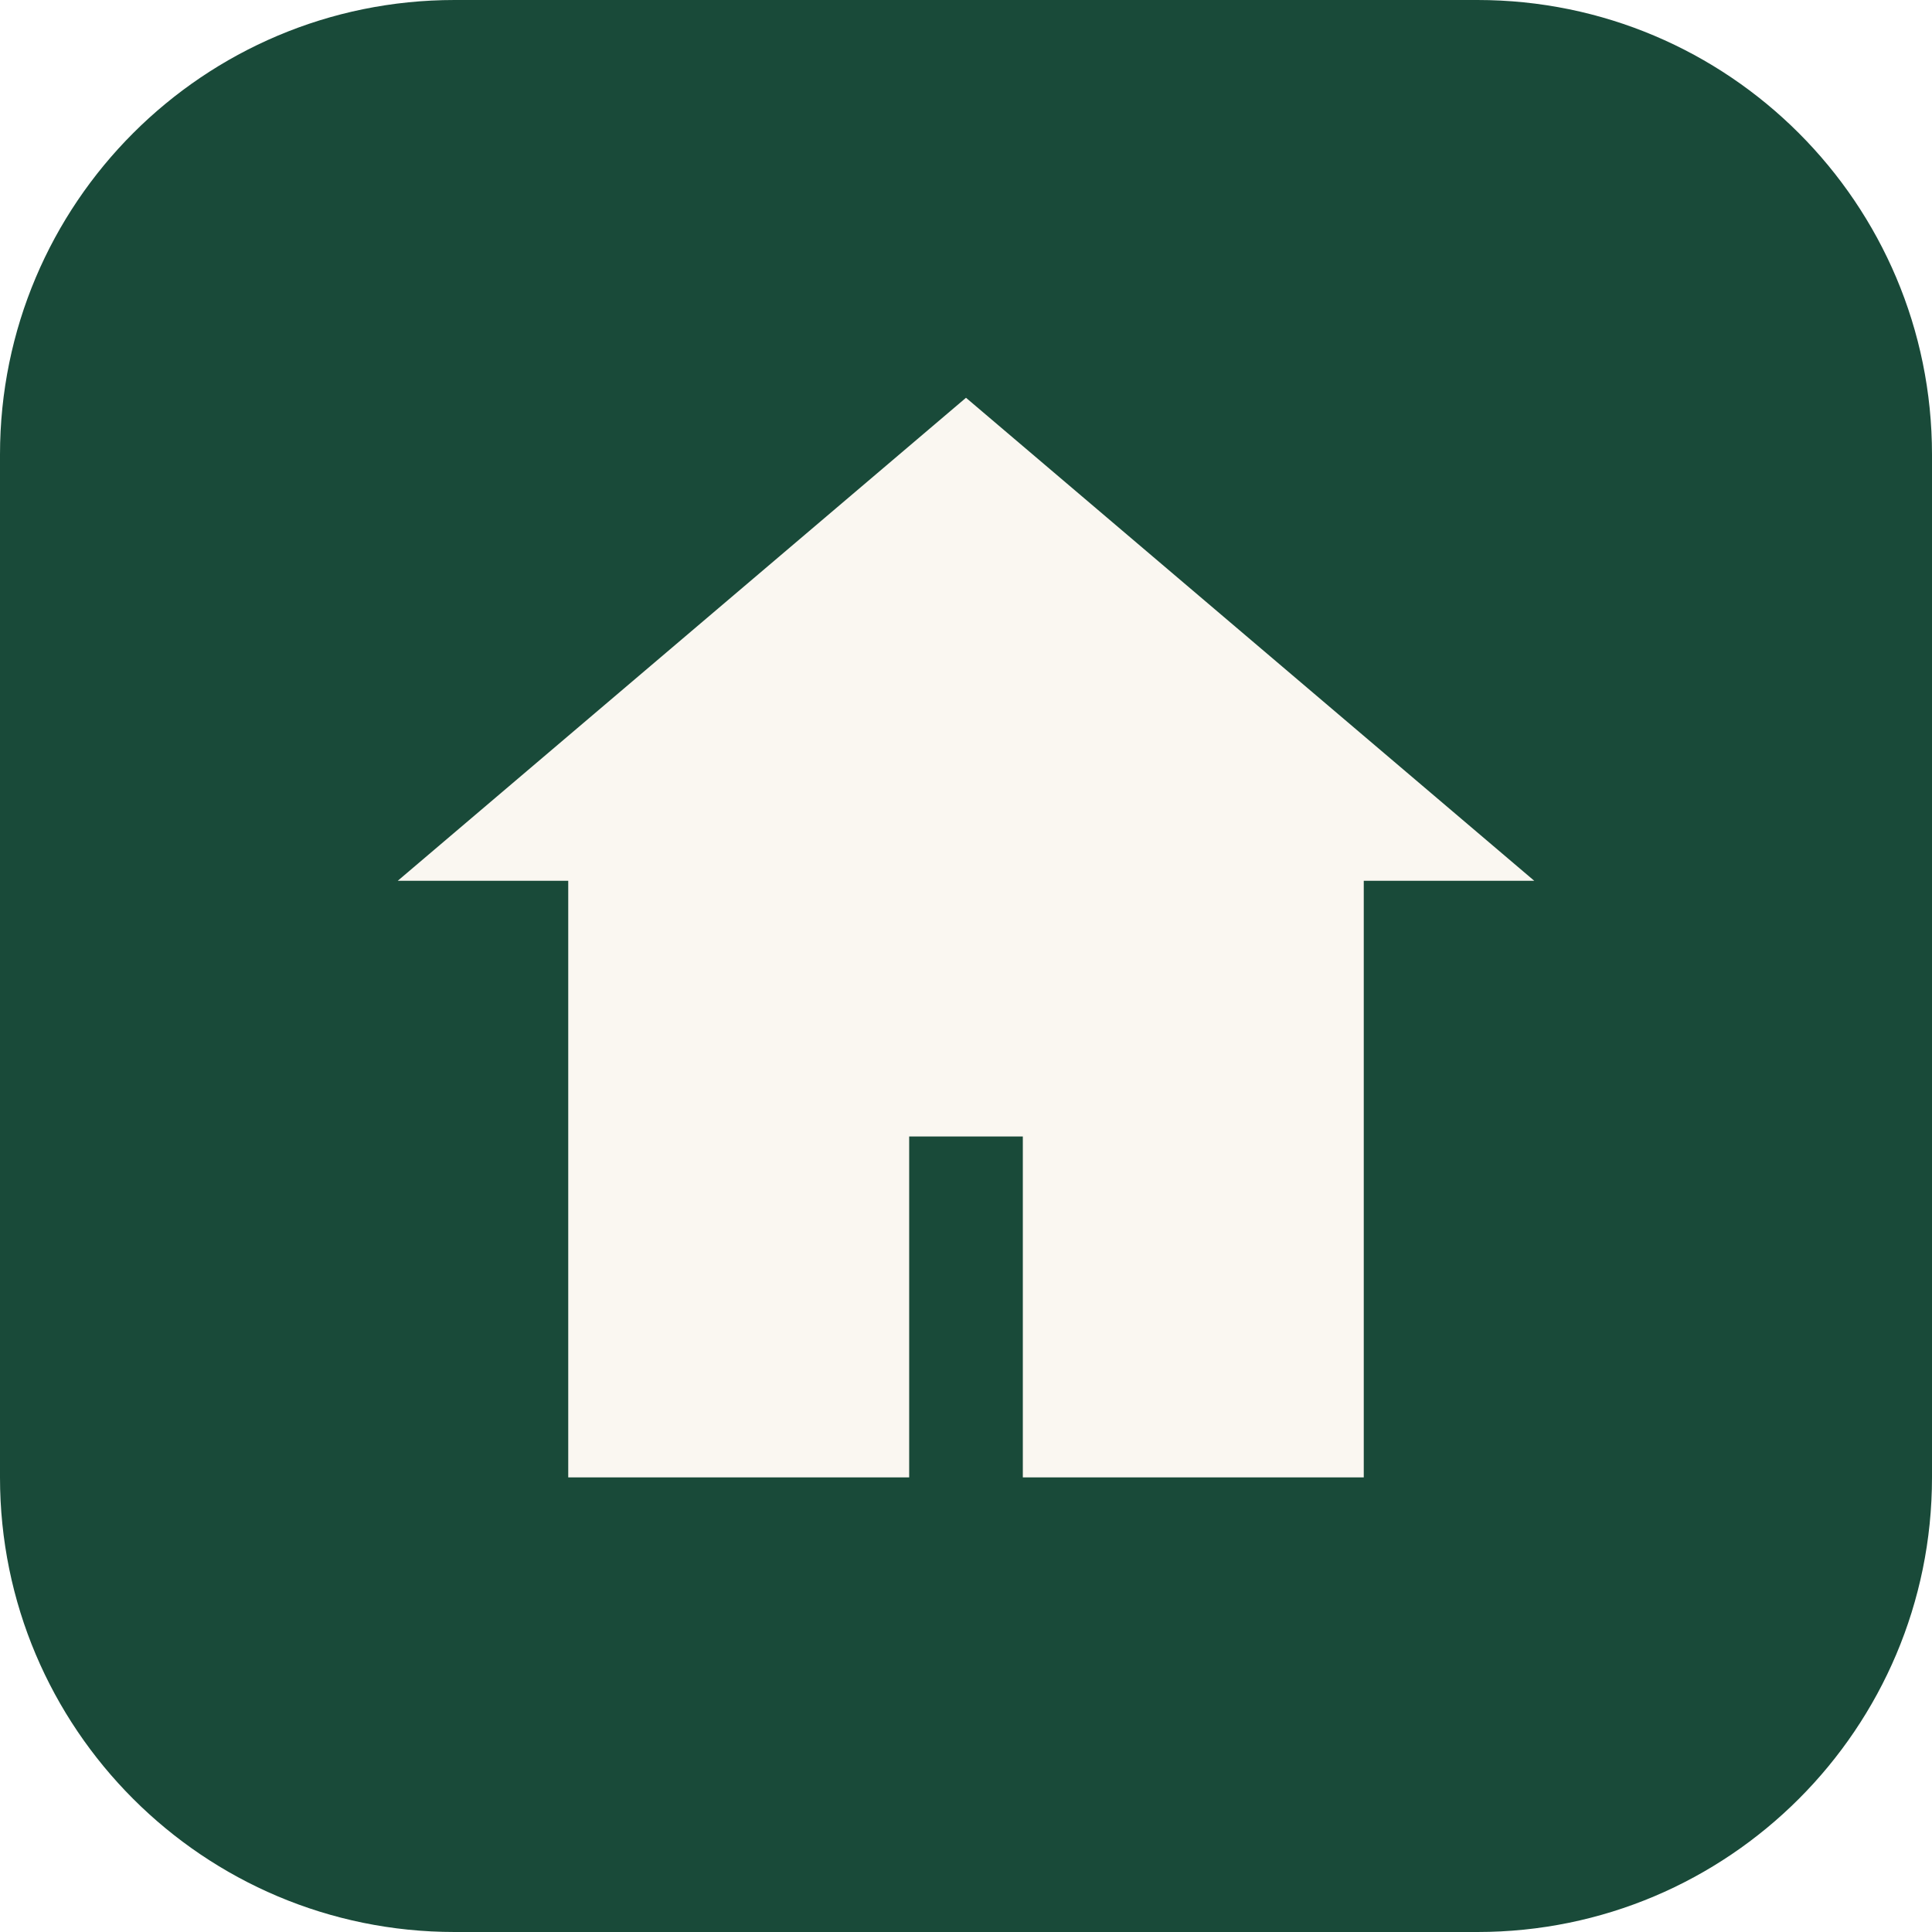
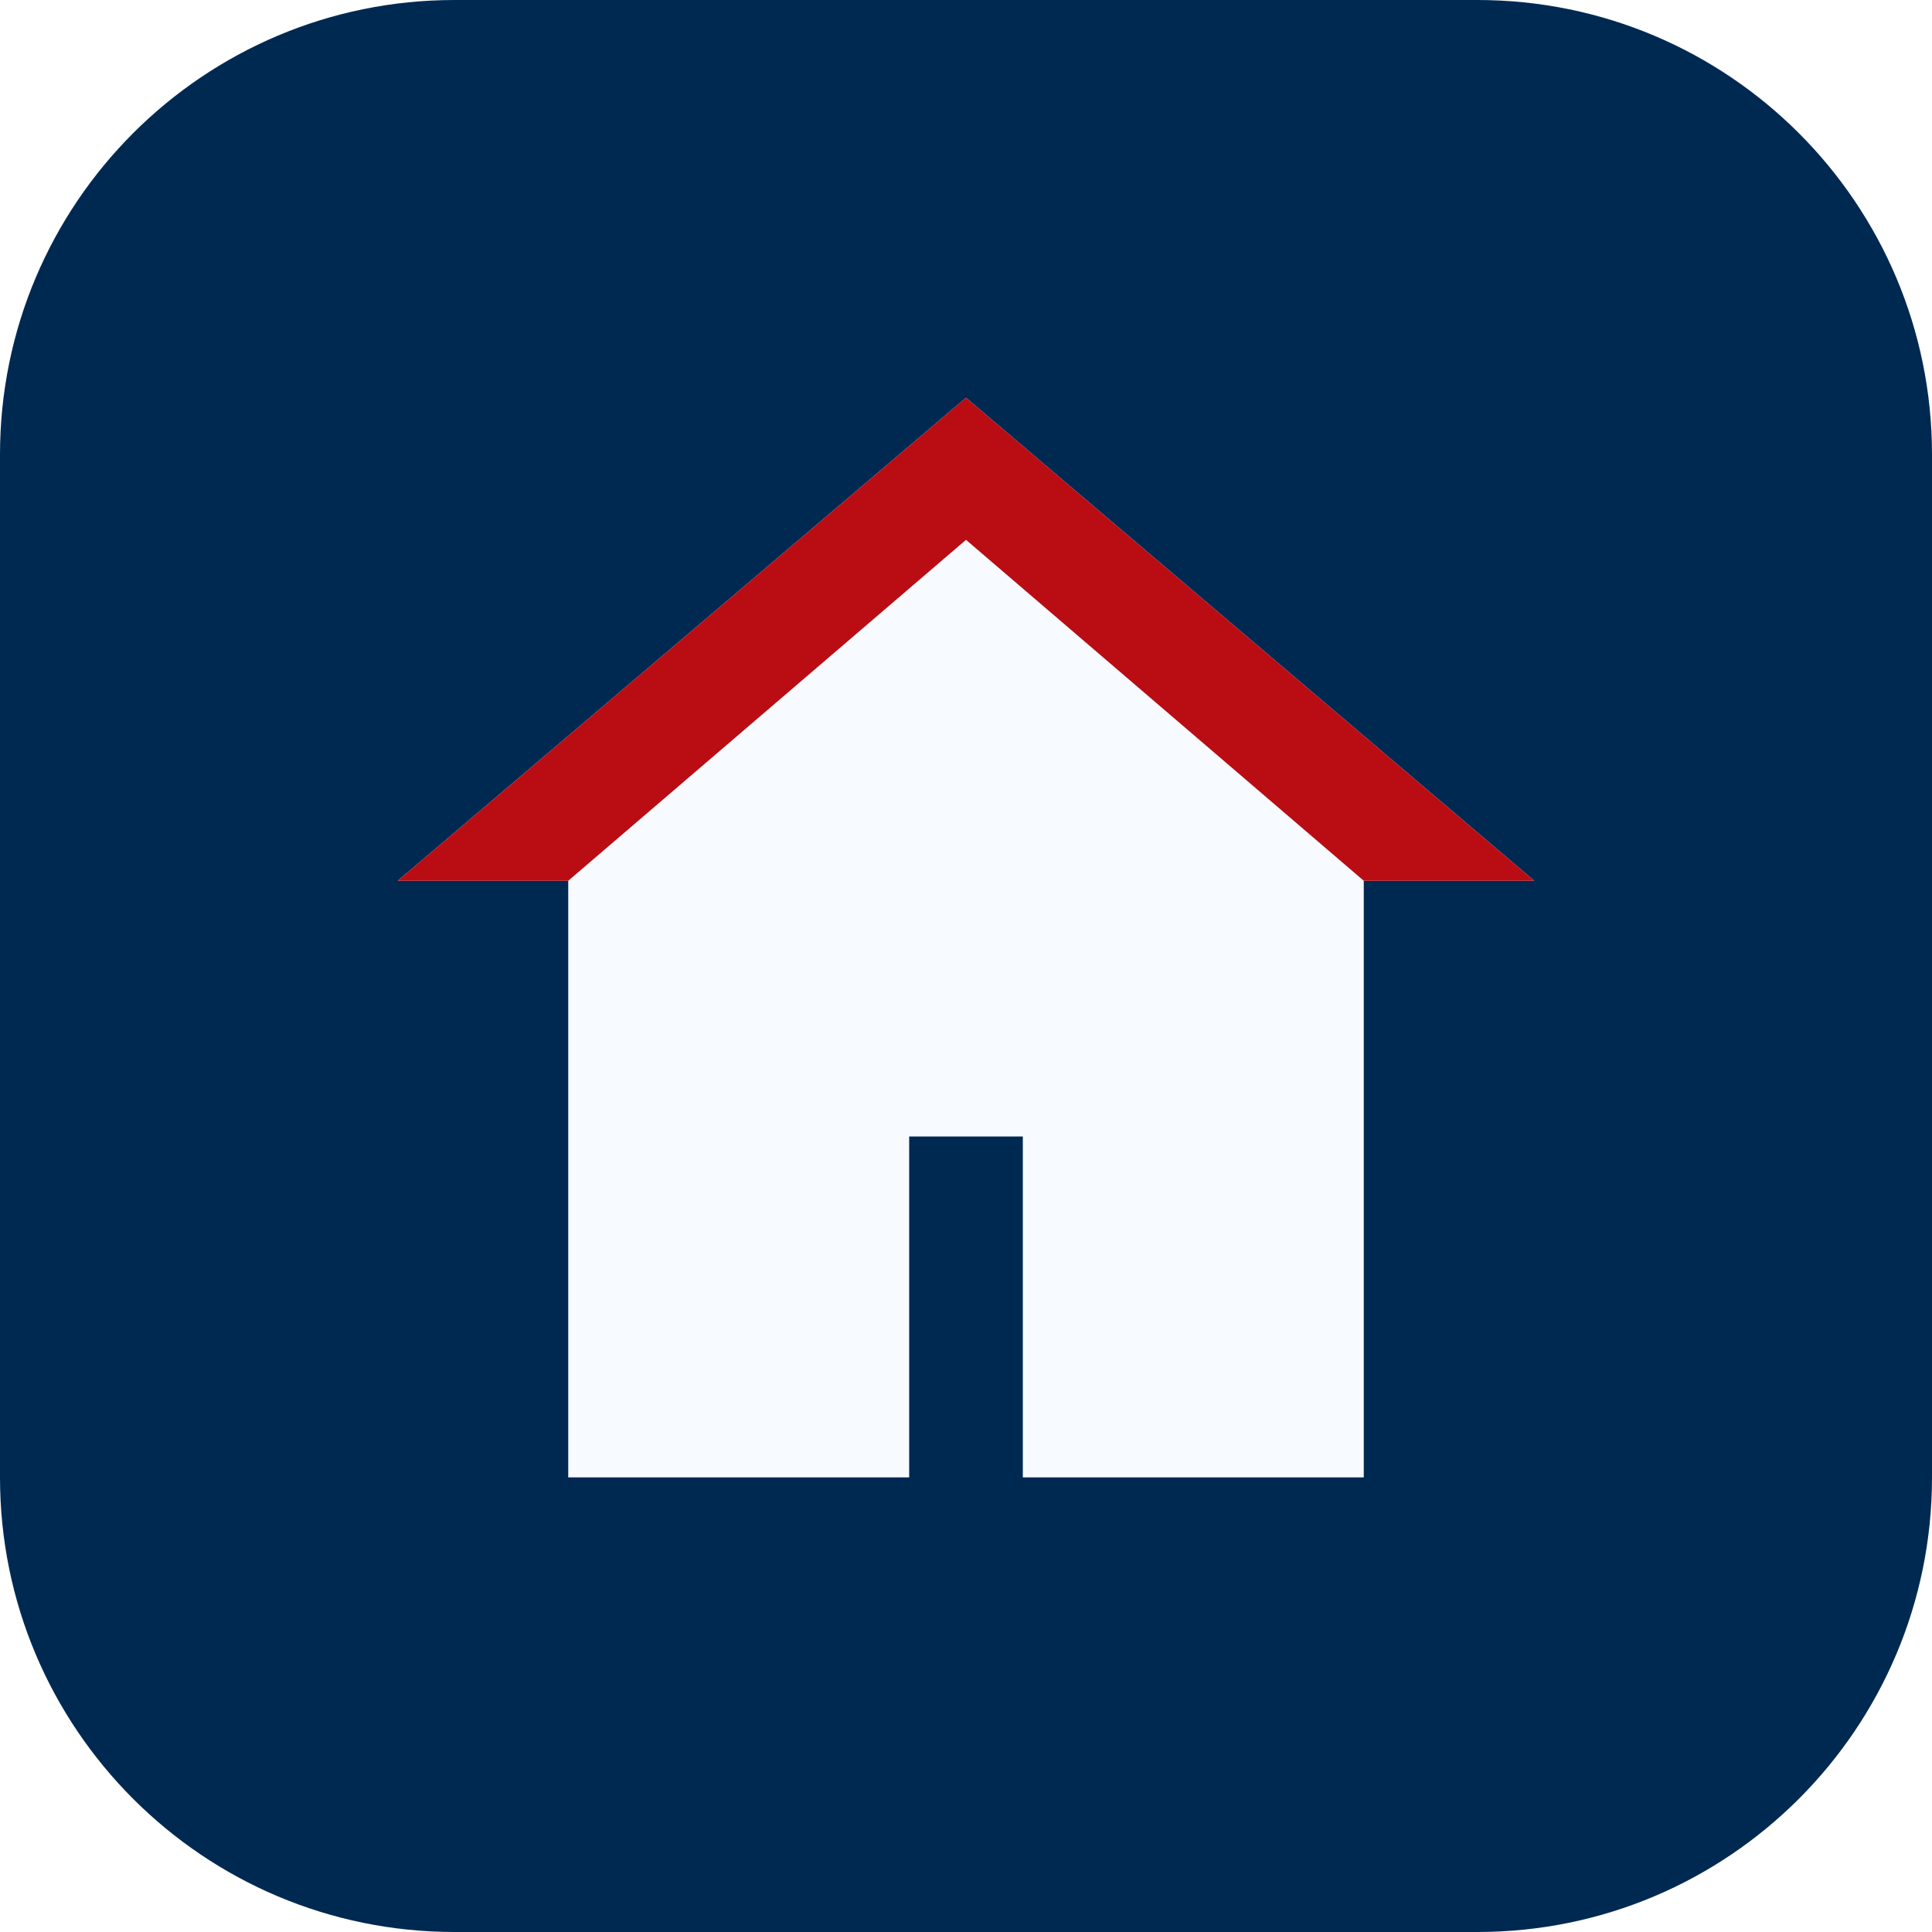
<svg xmlns="http://www.w3.org/2000/svg" viewBox="0 0 34 34">
-   <rect width="34" height="34" rx="8" fill="#194a39" />
-   <path d="M17 7 7 15.5h3V26h6v-6h2v6h6V15.5h3L17 7Z" fill="#faf7f1" />
+   <rect width="34" height="34" rx="8" fill="#002952" />
+   <path d="M17 7 7 15.5h3V26h6v-6h2v6h6V15.5h3L17 7Z" fill="#f7faff" />
+   <path d="M17 7 7 15.5h3l7-6 7 6h3L17 7Z" fill="#ba0c13" />
</svg>
